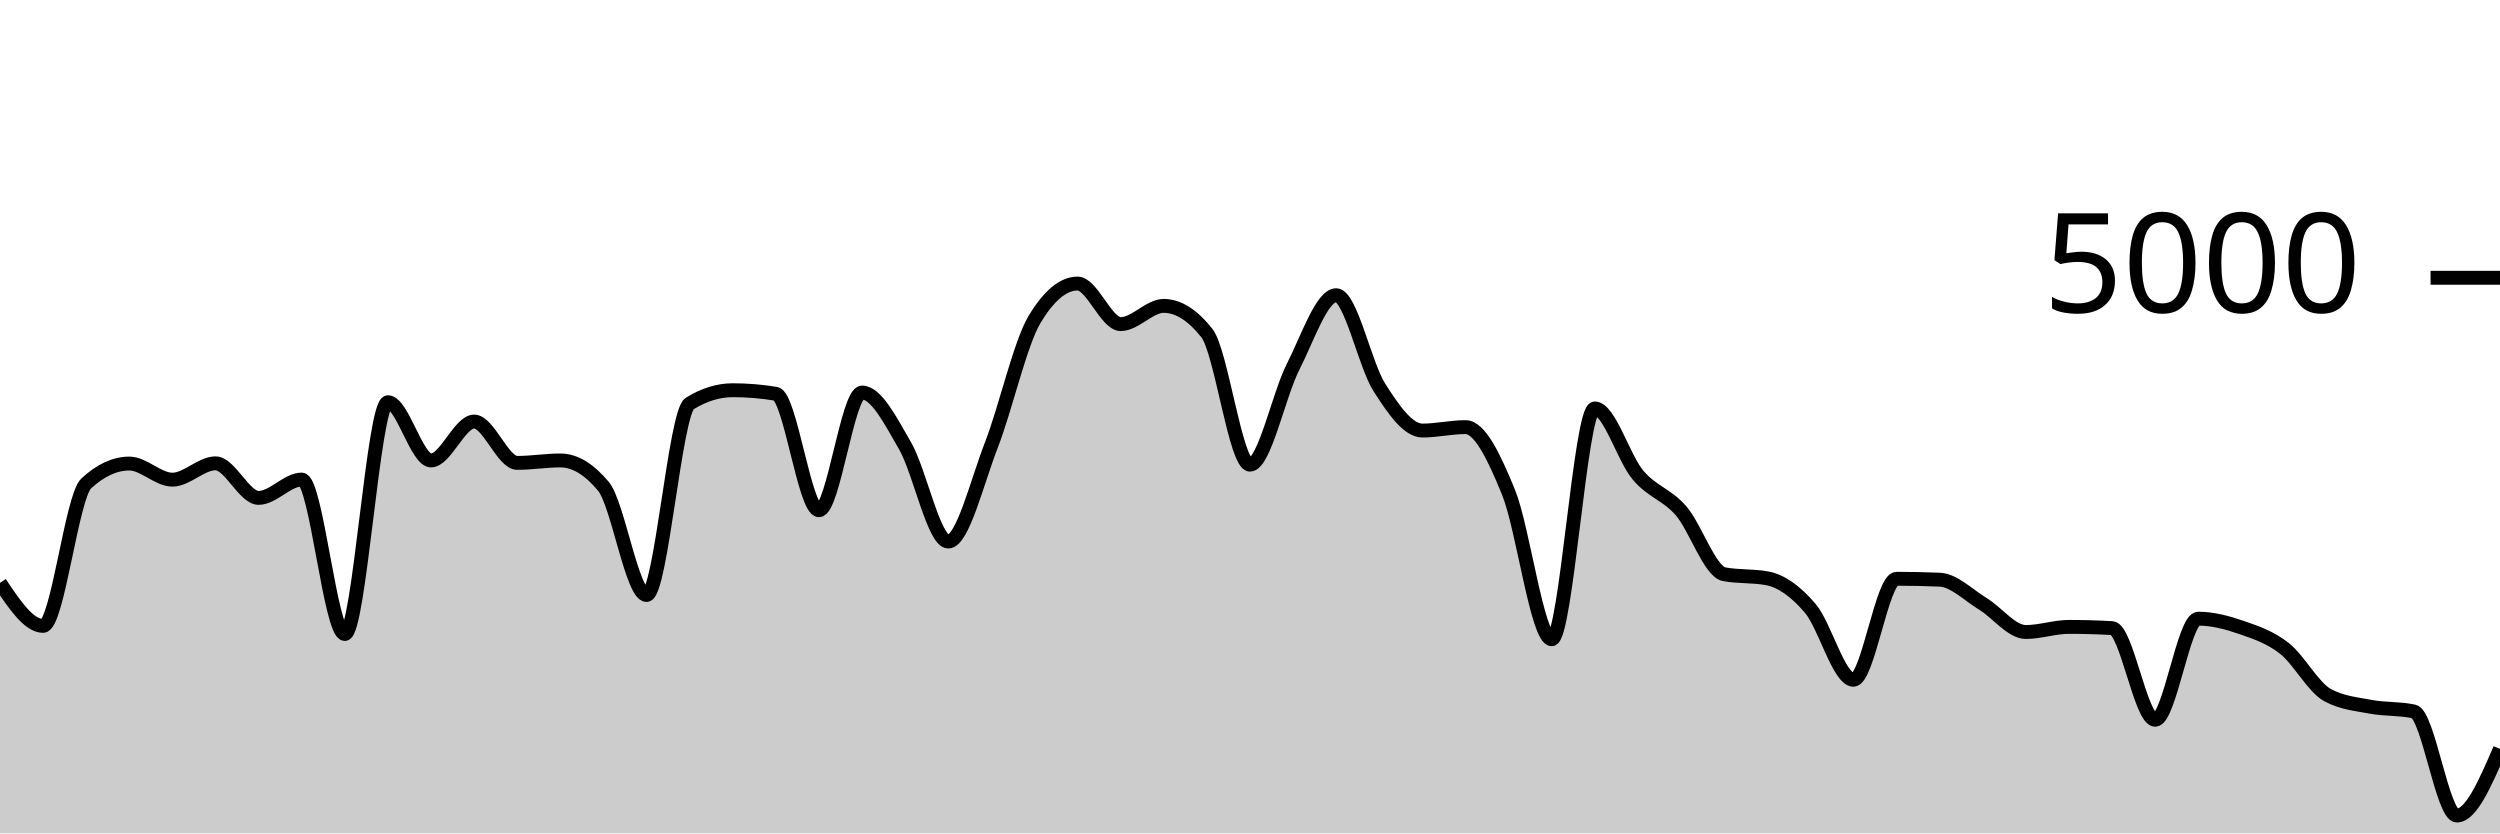
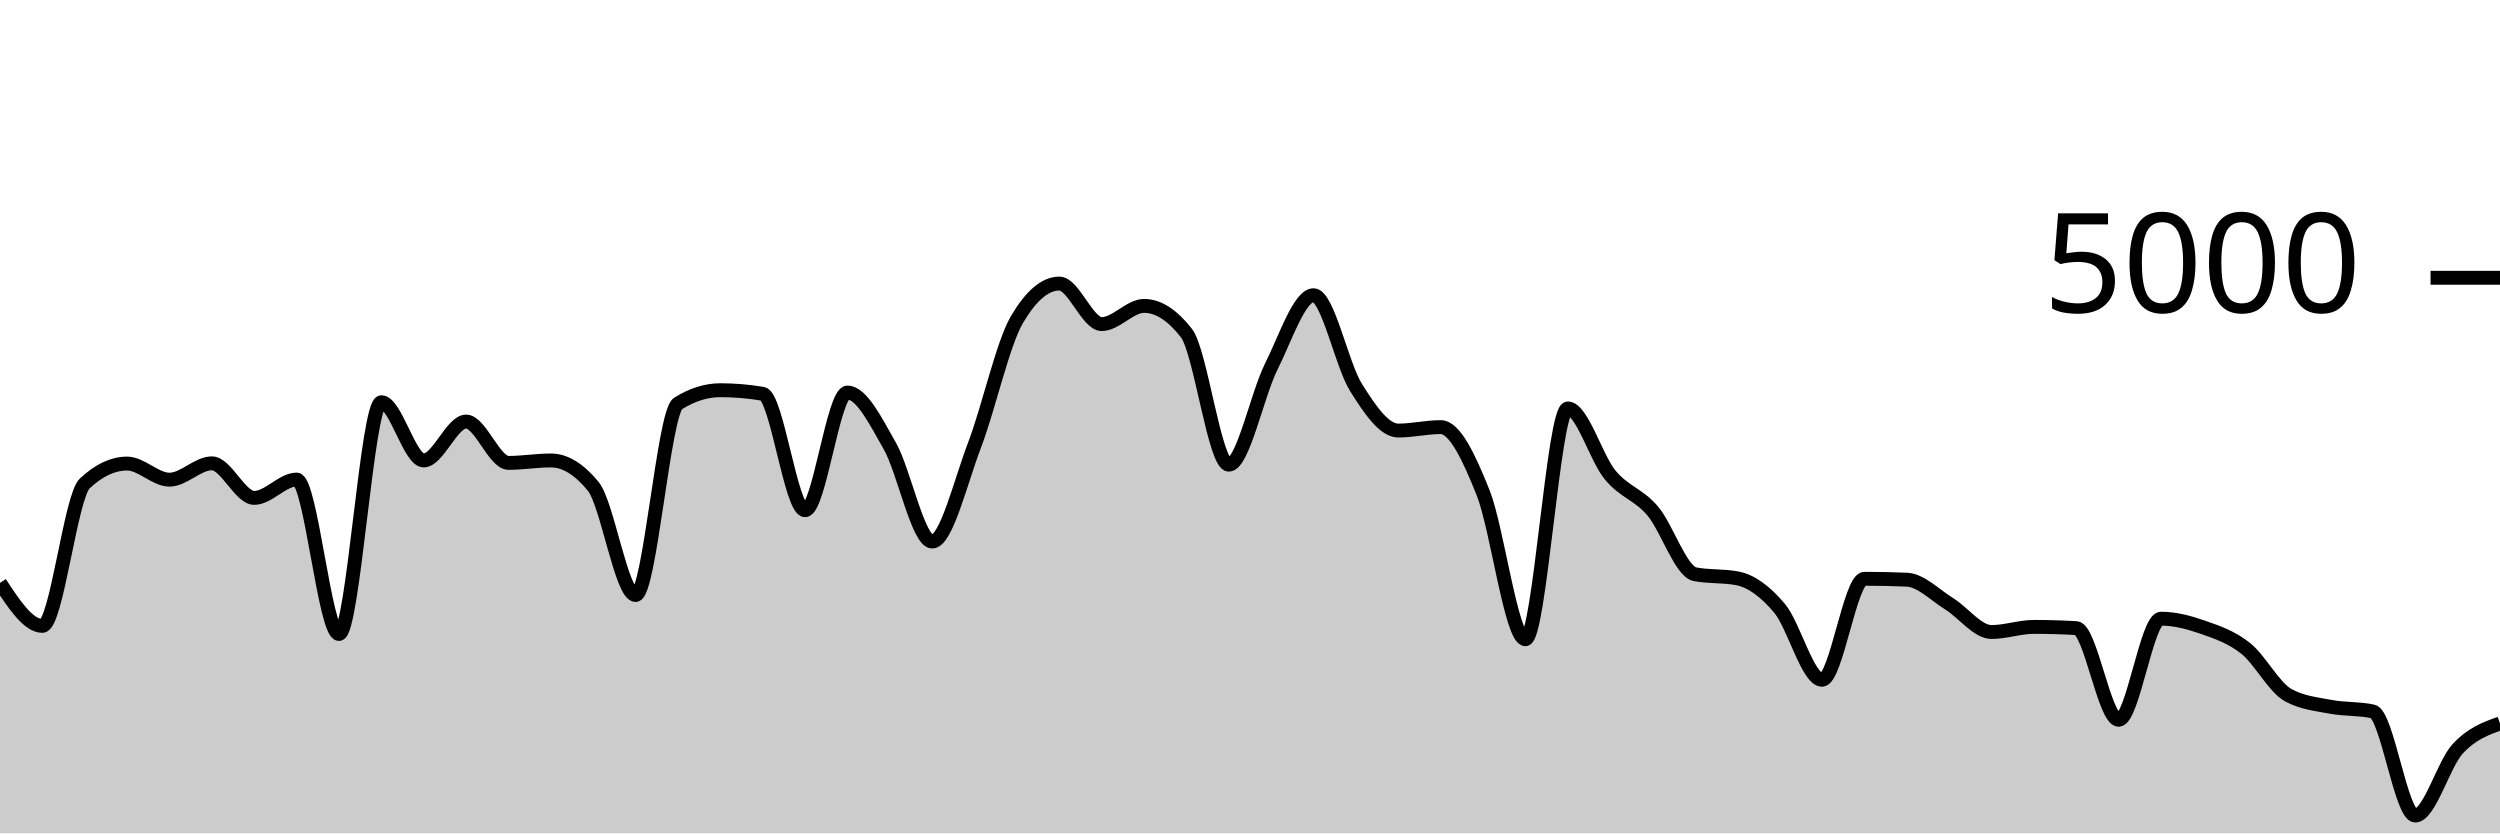
<svg xmlns="http://www.w3.org/2000/svg" viewBox="0 0 180 60">
  <g transform="translate(0,20)">
-     <path class="area" fill="rgba(0, 0, 0, 0.2)" d="M0,21.968C1.034,23.516,2.069,25.064,3.103,25.064C4.138,25.064,5.172,15.763,6.207,14.808C7.241,13.853,8.276,13.376,9.31,13.376C10.345,13.376,11.379,14.536,12.414,14.536C13.448,14.536,14.483,13.36,15.517,13.36C16.552,13.36,17.586,15.848,18.621,15.848C19.655,15.848,20.69,14.528,21.724,14.528C22.759,14.528,23.793,25.648,24.828,25.648C25.862,25.648,26.897,8.96,27.931,8.96C28.966,8.96,30,13.152,31.034,13.152C32.069,13.152,33.103,10.352,34.138,10.352C35.172,10.352,36.207,13.328,37.241,13.328C38.276,13.328,39.31,13.152,40.345,13.152C41.379,13.152,42.414,13.773,43.448,15.016C44.483,16.259,45.517,22.84,46.552,22.84C47.586,22.84,48.621,9.696,49.655,9.056C50.69,8.416,51.724,8.096,52.759,8.096C53.793,8.096,54.828,8.181,55.862,8.352C56.897,8.523,57.931,16.736,58.966,16.736C60,16.736,61.034,8.264,62.069,8.264C63.103,8.264,64.138,10.324,65.172,12.112C66.207,13.9,67.241,18.992,68.276,18.992C69.31,18.992,70.345,14.704,71.379,12.04C72.414,9.376,73.448,4.736,74.483,3.008C75.517,1.28,76.552,0.416,77.586,0.416C78.621,0.416,79.655,3.336,80.69,3.336C81.724,3.336,82.759,2.024,83.793,2.024C84.828,2.024,85.862,2.677,86.897,3.984C87.931,5.291,88.966,13.456,90,13.456C91.034,13.456,92.069,8.441,93.103,6.408C94.138,4.375,95.172,1.256,96.207,1.256C97.241,1.256,98.276,6.264,99.31,7.888C100.345,9.512,101.379,11,102.414,11C103.448,11,104.483,10.752,105.517,10.752C106.552,10.752,107.586,12.919,108.621,15.464C109.655,18.009,110.69,26.024,111.724,26.024C112.759,26.024,113.793,9.408,114.828,9.408C115.862,9.408,116.897,12.972,117.931,14.2C118.966,15.428,120,15.585,121.034,16.776C122.069,17.967,123.103,21.147,124.138,21.344C125.172,21.541,126.207,21.443,127.241,21.64C128.276,21.837,129.31,22.591,130.345,23.808C131.379,25.025,132.414,28.944,133.448,28.944C134.483,28.944,135.517,21.672,136.552,21.672C137.586,21.672,138.621,21.693,139.655,21.736C140.69,21.779,141.724,22.844,142.759,23.472C143.793,24.1,144.828,25.504,145.862,25.504C146.897,25.504,147.931,25.136,148.966,25.136C150,25.136,151.034,25.165,152.069,25.224C153.103,25.283,154.138,31.824,155.172,31.824C156.207,31.824,157.241,24.544,158.276,24.544C159.31,24.544,160.345,24.819,161.379,25.176C162.414,25.533,163.448,25.876,164.483,26.688C165.517,27.5,166.552,29.488,167.586,30.048C168.621,30.608,169.655,30.692,170.69,30.888C171.724,31.084,172.759,31,173.793,31.224C174.828,31.448,175.862,38.72,176.897,38.72C177.931,38.72,178.966,36.32,180,33.92L180,40C178.966,40,177.931,40,176.897,40C175.862,40,174.828,40,173.793,40C172.759,40,171.724,40,170.69,40C169.655,40,168.621,40,167.586,40C166.552,40,165.517,40,164.483,40C163.448,40,162.414,40,161.379,40C160.345,40,159.31,40,158.276,40C157.241,40,156.207,40,155.172,40C154.138,40,153.103,40,152.069,40C151.034,40,150,40,148.966,40C147.931,40,146.897,40,145.862,40C144.828,40,143.793,40,142.759,40C141.724,40,140.69,40,139.655,40C138.621,40,137.586,40,136.552,40C135.517,40,134.483,40,133.448,40C132.414,40,131.379,40,130.345,40C129.31,40,128.276,40,127.241,40C126.207,40,125.172,40,124.138,40C123.103,40,122.069,40,121.034,40C120,40,118.966,40,117.931,40C116.897,40,115.862,40,114.828,40C113.793,40,112.759,40,111.724,40C110.69,40,109.655,40,108.621,40C107.586,40,106.552,40,105.517,40C104.483,40,103.448,40,102.414,40C101.379,40,100.345,40,99.31,40C98.276,40,97.241,40,96.207,40C95.172,40,94.138,40,93.103,40C92.069,40,91.034,40,90,40C88.966,40,87.931,40,86.897,40C85.862,40,84.828,40,83.793,40C82.759,40,81.724,40,80.69,40C79.655,40,78.621,40,77.586,40C76.552,40,75.517,40,74.483,40C73.448,40,72.414,40,71.379,40C70.345,40,69.31,40,68.276,40C67.241,40,66.207,40,65.172,40C64.138,40,63.103,40,62.069,40C61.034,40,60,40,58.966,40C57.931,40,56.897,40,55.862,40C54.828,40,53.793,40,52.759,40C51.724,40,50.69,40,49.655,40C48.621,40,47.586,40,46.552,40C45.517,40,44.483,40,43.448,40C42.414,40,41.379,40,40.345,40C39.31,40,38.276,40,37.241,40C36.207,40,35.172,40,34.138,40C33.103,40,32.069,40,31.034,40C30,40,28.966,40,27.931,40C26.897,40,25.862,40,24.828,40C23.793,40,22.759,40,21.724,40C20.69,40,19.655,40,18.621,40C17.586,40,16.552,40,15.517,40C14.483,40,13.448,40,12.414,40C11.379,40,10.345,40,9.31,40C8.276,40,7.241,40,6.207,40C5.172,40,4.138,40,3.103,40C2.069,40,1.034,40,0,40Z" />
-     <path class="line" stroke="black" fill="none" d="M0,21.968C1.034,23.516,2.069,25.064,3.103,25.064C4.138,25.064,5.172,15.763,6.207,14.808C7.241,13.853,8.276,13.376,9.31,13.376C10.345,13.376,11.379,14.536,12.414,14.536C13.448,14.536,14.483,13.36,15.517,13.36C16.552,13.36,17.586,15.848,18.621,15.848C19.655,15.848,20.69,14.528,21.724,14.528C22.759,14.528,23.793,25.648,24.828,25.648C25.862,25.648,26.897,8.96,27.931,8.96C28.966,8.96,30,13.152,31.034,13.152C32.069,13.152,33.103,10.352,34.138,10.352C35.172,10.352,36.207,13.328,37.241,13.328C38.276,13.328,39.31,13.152,40.345,13.152C41.379,13.152,42.414,13.773,43.448,15.016C44.483,16.259,45.517,22.84,46.552,22.84C47.586,22.84,48.621,9.696,49.655,9.056C50.69,8.416,51.724,8.096,52.759,8.096C53.793,8.096,54.828,8.181,55.862,8.352C56.897,8.523,57.931,16.736,58.966,16.736C60,16.736,61.034,8.264,62.069,8.264C63.103,8.264,64.138,10.324,65.172,12.112C66.207,13.9,67.241,18.992,68.276,18.992C69.31,18.992,70.345,14.704,71.379,12.04C72.414,9.376,73.448,4.736,74.483,3.008C75.517,1.28,76.552,0.416,77.586,0.416C78.621,0.416,79.655,3.336,80.69,3.336C81.724,3.336,82.759,2.024,83.793,2.024C84.828,2.024,85.862,2.677,86.897,3.984C87.931,5.291,88.966,13.456,90,13.456C91.034,13.456,92.069,8.441,93.103,6.408C94.138,4.375,95.172,1.256,96.207,1.256C97.241,1.256,98.276,6.264,99.31,7.888C100.345,9.512,101.379,11,102.414,11C103.448,11,104.483,10.752,105.517,10.752C106.552,10.752,107.586,12.919,108.621,15.464C109.655,18.009,110.69,26.024,111.724,26.024C112.759,26.024,113.793,9.408,114.828,9.408C115.862,9.408,116.897,12.972,117.931,14.2C118.966,15.428,120,15.585,121.034,16.776C122.069,17.967,123.103,21.147,124.138,21.344C125.172,21.541,126.207,21.443,127.241,21.64C128.276,21.837,129.31,22.591,130.345,23.808C131.379,25.025,132.414,28.944,133.448,28.944C134.483,28.944,135.517,21.672,136.552,21.672C137.586,21.672,138.621,21.693,139.655,21.736C140.69,21.779,141.724,22.844,142.759,23.472C143.793,24.1,144.828,25.504,145.862,25.504C146.897,25.504,147.931,25.136,148.966,25.136C150,25.136,151.034,25.165,152.069,25.224C153.103,25.283,154.138,31.824,155.172,31.824C156.207,31.824,157.241,24.544,158.276,24.544C159.31,24.544,160.345,24.819,161.379,25.176C162.414,25.533,163.448,25.876,164.483,26.688C165.517,27.5,166.552,29.488,167.586,30.048C168.621,30.608,169.655,30.692,170.69,30.888C171.724,31.084,172.759,31,173.793,31.224C174.828,31.448,175.862,38.72,176.897,38.72C177.931,38.72,178.966,36.32,180,33.92" />
+     <path class="area" fill="rgba(0, 0, 0, 0.2)" d="M0,21.968C1.017,23.516,2.034,25.064,3.051,25.064C4.068,25.064,5.085,15.763,6.102,14.808C7.119,13.853,8.136,13.376,9.153,13.376C10.169,13.376,11.186,14.536,12.203,14.536C13.22,14.536,14.237,13.36,15.254,13.36C16.271,13.36,17.288,15.848,18.305,15.848C19.322,15.848,20.339,14.528,21.356,14.528C22.373,14.528,23.39,25.648,24.407,25.648C25.424,25.648,26.441,8.96,27.458,8.96C28.475,8.96,29.492,13.152,30.508,13.152C31.525,13.152,32.542,10.352,33.559,10.352C34.576,10.352,35.593,13.328,36.61,13.328C37.627,13.328,38.644,13.152,39.661,13.152C40.678,13.152,41.695,13.773,42.712,15.016C43.729,16.259,44.746,22.84,45.763,22.84C46.78,22.84,47.797,9.696,48.814,9.056C49.831,8.416,50.847,8.096,51.864,8.096C52.881,8.096,53.898,8.181,54.915,8.352C55.932,8.523,56.949,16.736,57.966,16.736C58.983,16.736,60,8.264,61.017,8.264C62.034,8.264,63.051,10.324,64.068,12.112C65.085,13.9,66.102,18.992,67.119,18.992C68.136,18.992,69.153,14.704,70.169,12.04C71.186,9.376,72.203,4.736,73.22,3.008C74.237,1.28,75.254,0.416,76.271,0.416C77.288,0.416,78.305,3.336,79.322,3.336C80.339,3.336,81.356,2.024,82.373,2.024C83.39,2.024,84.407,2.677,85.424,3.984C86.441,5.291,87.458,13.456,88.475,13.456C89.492,13.456,90.508,8.441,91.525,6.408C92.542,4.375,93.559,1.256,94.576,1.256C95.593,1.256,96.61,6.264,97.627,7.888C98.644,9.512,99.661,11,100.678,11C101.695,11,102.712,10.752,103.729,10.752C104.746,10.752,105.763,12.919,106.78,15.464C107.797,18.009,108.814,26.024,109.831,26.024C110.847,26.024,111.864,9.408,112.881,9.408C113.898,9.408,114.915,12.972,115.932,14.2C116.949,15.428,117.966,15.585,118.983,16.776C120,17.967,121.017,21.147,122.034,21.344C123.051,21.541,124.068,21.443,125.085,21.64C126.102,21.837,127.119,22.591,128.136,23.808C129.153,25.025,130.169,28.944,131.186,28.944C132.203,28.944,133.22,21.672,134.237,21.672C135.254,21.672,136.271,21.693,137.288,21.736C138.305,21.779,139.322,22.844,140.339,23.472C141.356,24.1,142.373,25.504,143.39,25.504C144.407,25.504,145.424,25.136,146.441,25.136C147.458,25.136,148.475,25.165,149.492,25.224C150.508,25.283,151.525,31.824,152.542,31.824C153.559,31.824,154.576,24.544,155.593,24.544C156.61,24.544,157.627,24.819,158.644,25.176C159.661,25.533,160.678,25.876,161.695,26.688C162.712,27.5,163.729,29.488,164.746,30.048C165.763,30.608,166.78,30.692,167.797,30.888C168.814,31.084,169.831,31,170.847,31.224C171.864,31.448,172.881,38.72,173.898,38.72C174.915,38.72,175.932,35.025,176.949,33.92C177.966,32.815,178.983,32.451,180,32.088L180,40C178.983,40,177.966,40,176.949,40C175.932,40,174.915,40,173.898,40C172.881,40,171.864,40,170.847,40C169.831,40,168.814,40,167.797,40C166.78,40,165.763,40,164.746,40C163.729,40,162.712,40,161.695,40C160.678,40,159.661,40,158.644,40C157.627,40,156.61,40,155.593,40C154.576,40,153.559,40,152.542,40C151.525,40,150.508,40,149.492,40C148.475,40,147.458,40,146.441,40C145.424,40,144.407,40,143.39,40C142.373,40,141.356,40,140.339,40C139.322,40,138.305,40,137.288,40C136.271,40,135.254,40,134.237,40C133.22,40,132.203,40,131.186,40C130.169,40,129.153,40,128.136,40C127.119,40,126.102,40,125.085,40C124.068,40,123.051,40,122.034,40C121.017,40,120,40,118.983,40C117.966,40,116.949,40,115.932,40C114.915,40,113.898,40,112.881,40C111.864,40,110.847,40,109.831,40C108.814,40,107.797,40,106.78,40C105.763,40,104.746,40,103.729,40C102.712,40,101.695,40,100.678,40C99.661,40,98.644,40,97.627,40C96.61,40,95.593,40,94.576,40C93.559,40,92.542,40,91.525,40C90.508,40,89.492,40,88.475,40C87.458,40,86.441,40,85.424,40C84.407,40,83.39,40,82.373,40C81.356,40,80.339,40,79.322,40C78.305,40,77.288,40,76.271,40C75.254,40,74.237,40,73.22,40C72.203,40,71.186,40,70.169,40C69.153,40,68.136,40,67.119,40C66.102,40,65.085,40,64.068,40C63.051,40,62.034,40,61.017,40C60,40,58.983,40,57.966,40C56.949,40,55.932,40,54.915,40C53.898,40,52.881,40,51.864,40C50.847,40,49.831,40,48.814,40C47.797,40,46.78,40,45.763,40C44.746,40,43.729,40,42.712,40C41.695,40,40.678,40,39.661,40C38.644,40,37.627,40,36.61,40C35.593,40,34.576,40,33.559,40C32.542,40,31.525,40,30.508,40C29.492,40,28.475,40,27.458,40C26.441,40,25.424,40,24.407,40C23.39,40,22.373,40,21.356,40C20.339,40,19.322,40,18.305,40C17.288,40,16.271,40,15.254,40C14.237,40,13.22,40,12.203,40C11.186,40,10.169,40,9.153,40C8.136,40,7.119,40,6.102,40C5.085,40,4.068,40,3.051,40C2.034,40,1.017,40,0,40Z" />
+     <path class="line" stroke="black" fill="none" d="M0,21.968C1.017,23.516,2.034,25.064,3.051,25.064C4.068,25.064,5.085,15.763,6.102,14.808C7.119,13.853,8.136,13.376,9.153,13.376C10.169,13.376,11.186,14.536,12.203,14.536C13.22,14.536,14.237,13.36,15.254,13.36C16.271,13.36,17.288,15.848,18.305,15.848C19.322,15.848,20.339,14.528,21.356,14.528C22.373,14.528,23.39,25.648,24.407,25.648C25.424,25.648,26.441,8.96,27.458,8.96C28.475,8.96,29.492,13.152,30.508,13.152C31.525,13.152,32.542,10.352,33.559,10.352C34.576,10.352,35.593,13.328,36.61,13.328C37.627,13.328,38.644,13.152,39.661,13.152C40.678,13.152,41.695,13.773,42.712,15.016C43.729,16.259,44.746,22.84,45.763,22.84C46.78,22.84,47.797,9.696,48.814,9.056C49.831,8.416,50.847,8.096,51.864,8.096C52.881,8.096,53.898,8.181,54.915,8.352C55.932,8.523,56.949,16.736,57.966,16.736C58.983,16.736,60,8.264,61.017,8.264C62.034,8.264,63.051,10.324,64.068,12.112C65.085,13.9,66.102,18.992,67.119,18.992C68.136,18.992,69.153,14.704,70.169,12.04C71.186,9.376,72.203,4.736,73.22,3.008C74.237,1.28,75.254,0.416,76.271,0.416C77.288,0.416,78.305,3.336,79.322,3.336C80.339,3.336,81.356,2.024,82.373,2.024C83.39,2.024,84.407,2.677,85.424,3.984C86.441,5.291,87.458,13.456,88.475,13.456C89.492,13.456,90.508,8.441,91.525,6.408C92.542,4.375,93.559,1.256,94.576,1.256C95.593,1.256,96.61,6.264,97.627,7.888C98.644,9.512,99.661,11,100.678,11C101.695,11,102.712,10.752,103.729,10.752C104.746,10.752,105.763,12.919,106.78,15.464C107.797,18.009,108.814,26.024,109.831,26.024C110.847,26.024,111.864,9.408,112.881,9.408C113.898,9.408,114.915,12.972,115.932,14.2C116.949,15.428,117.966,15.585,118.983,16.776C120,17.967,121.017,21.147,122.034,21.344C123.051,21.541,124.068,21.443,125.085,21.64C126.102,21.837,127.119,22.591,128.136,23.808C129.153,25.025,130.169,28.944,131.186,28.944C132.203,28.944,133.22,21.672,134.237,21.672C135.254,21.672,136.271,21.693,137.288,21.736C138.305,21.779,139.322,22.844,140.339,23.472C141.356,24.1,142.373,25.504,143.39,25.504C144.407,25.504,145.424,25.136,146.441,25.136C147.458,25.136,148.475,25.165,149.492,25.224C150.508,25.283,151.525,31.824,152.542,31.824C153.559,31.824,154.576,24.544,155.593,24.544C156.61,24.544,157.627,24.819,158.644,25.176C159.661,25.533,160.678,25.876,161.695,26.688C162.712,27.5,163.729,29.488,164.746,30.048C165.763,30.608,166.78,30.692,167.797,30.888C168.814,31.084,169.831,31,170.847,31.224C171.864,31.448,172.881,38.72,173.898,38.72C174.915,38.72,175.932,35.025,176.949,33.92C177.966,32.815,178.983,32.451,180,32.088" />
    <path class="axis-ceiling" stroke-width="1" stroke="black" fill="none" d="M175,0L180,0" />
    <text class="axis-ceiling-label" font-family="sans-serif" text-anchor="end" font-size="10px" x="170" y="2.5">5000</text>
  </g>
</svg>
